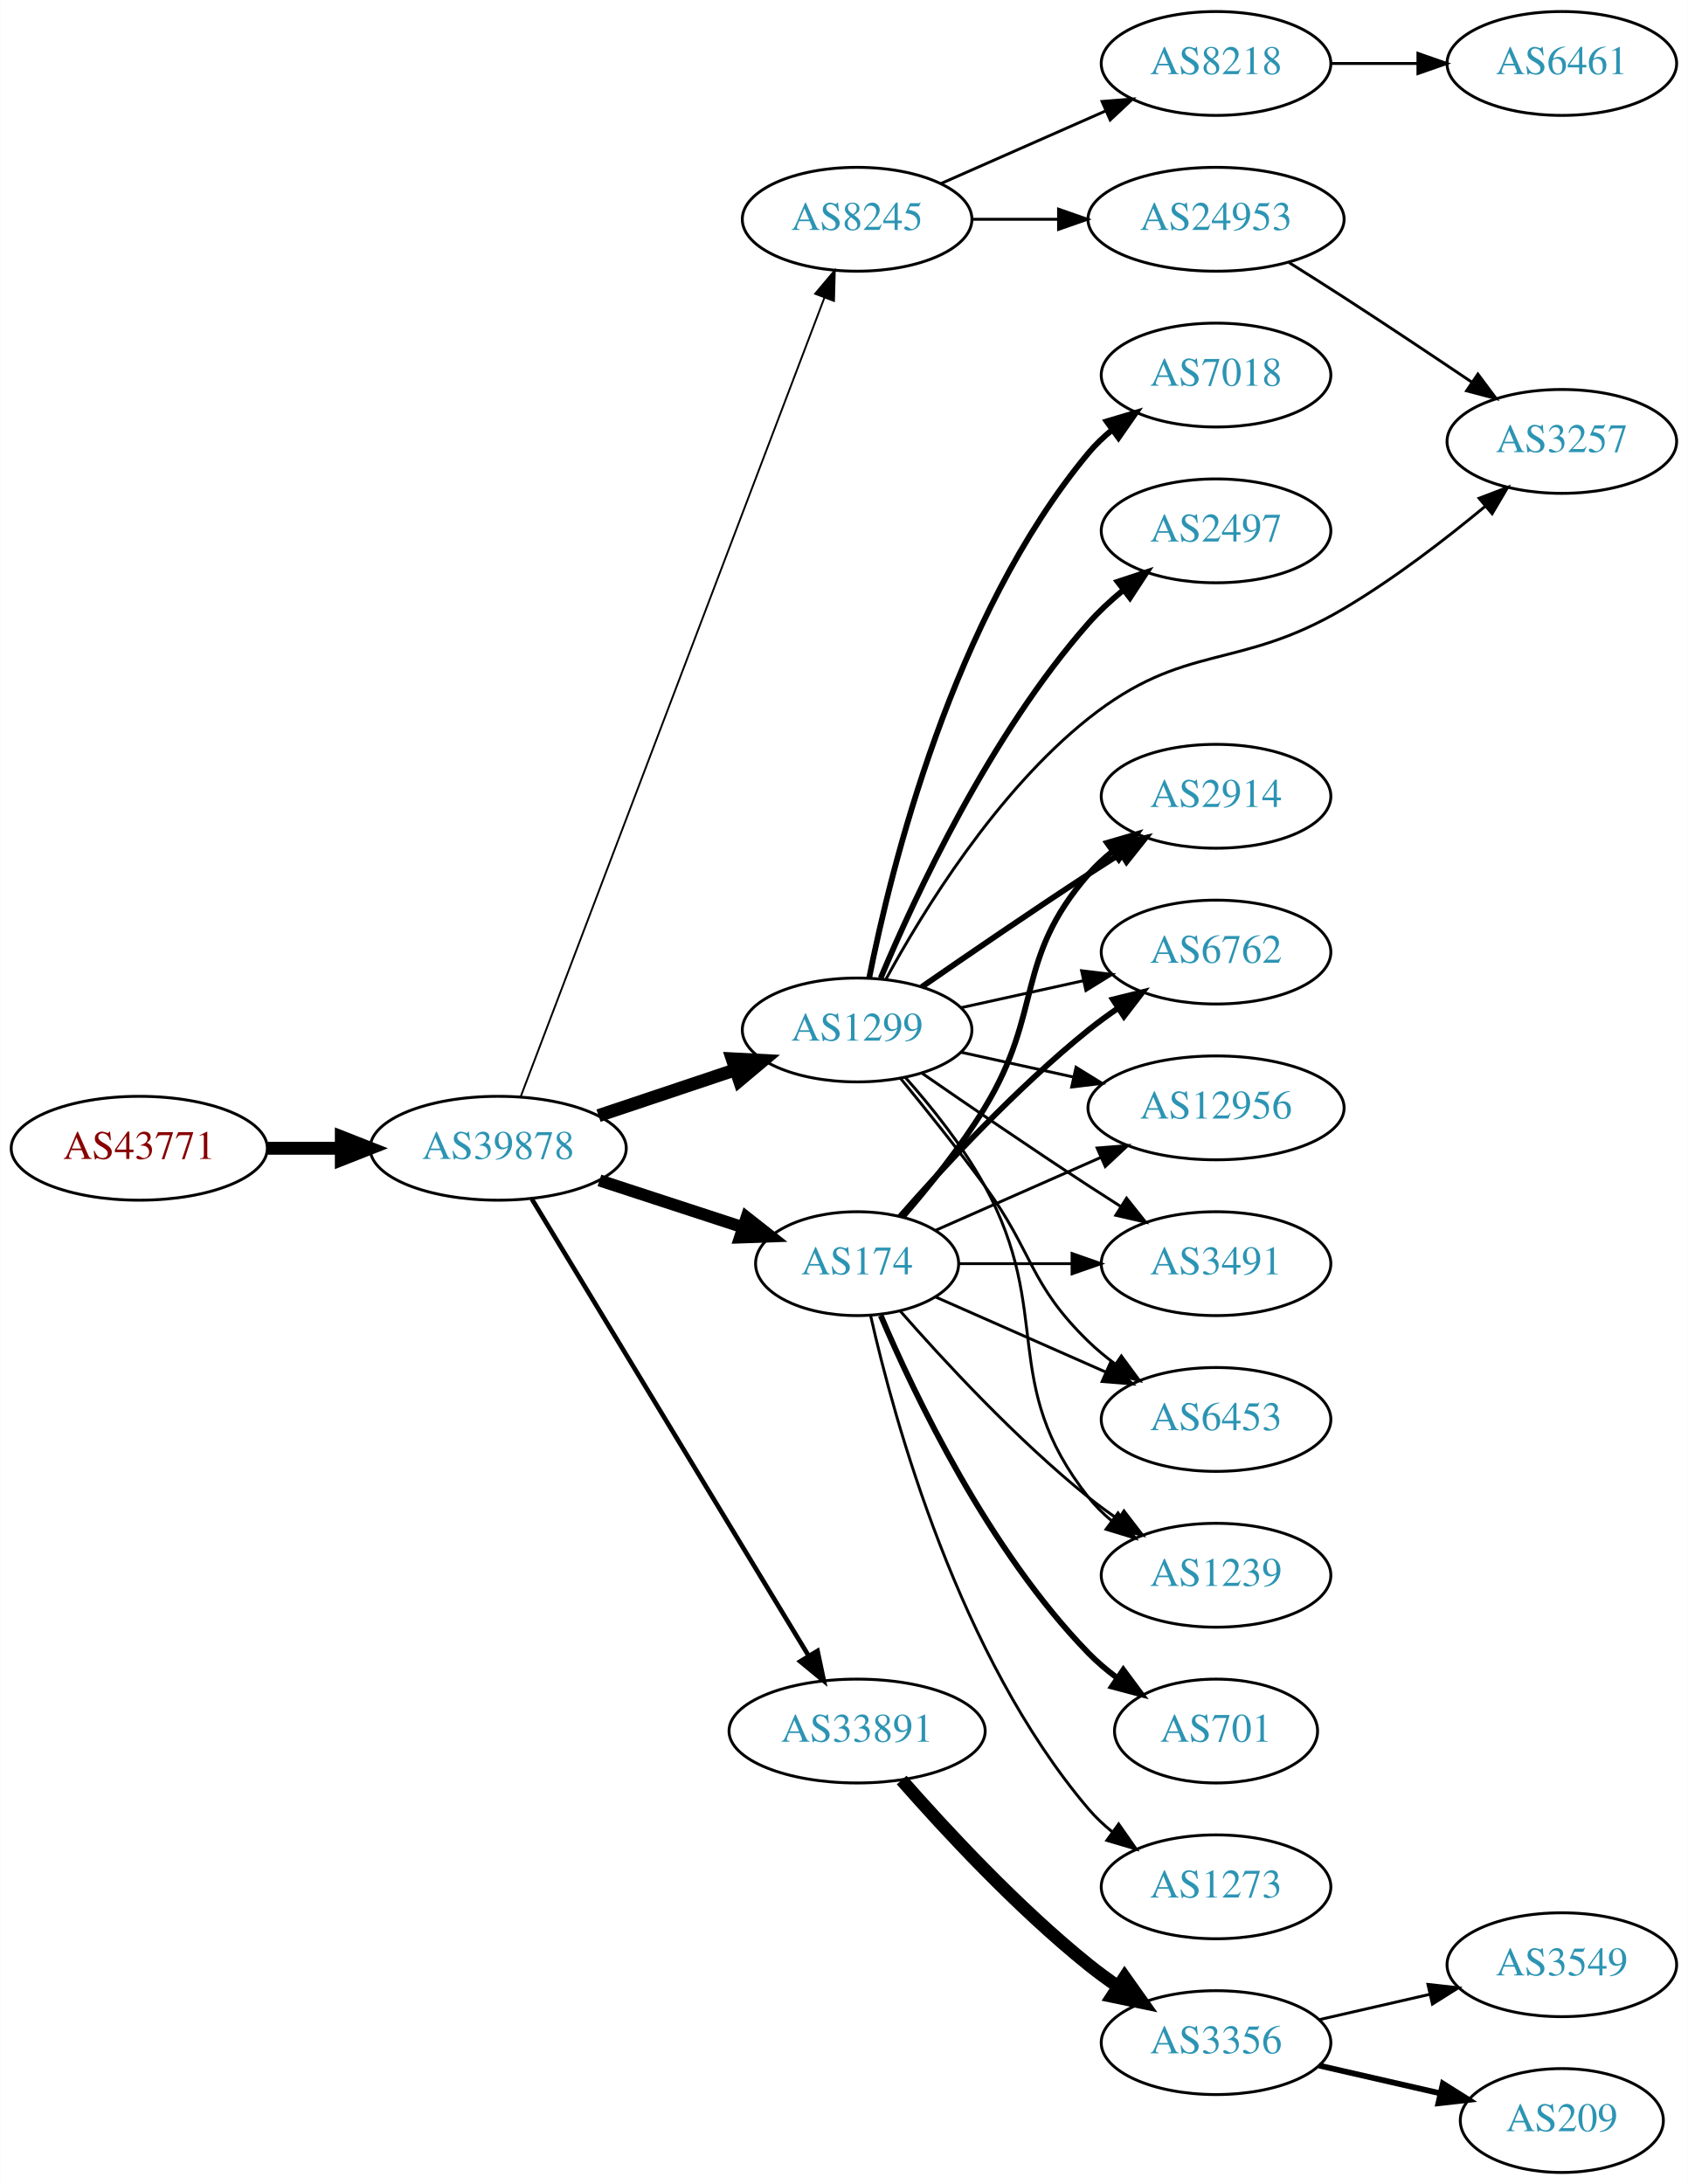
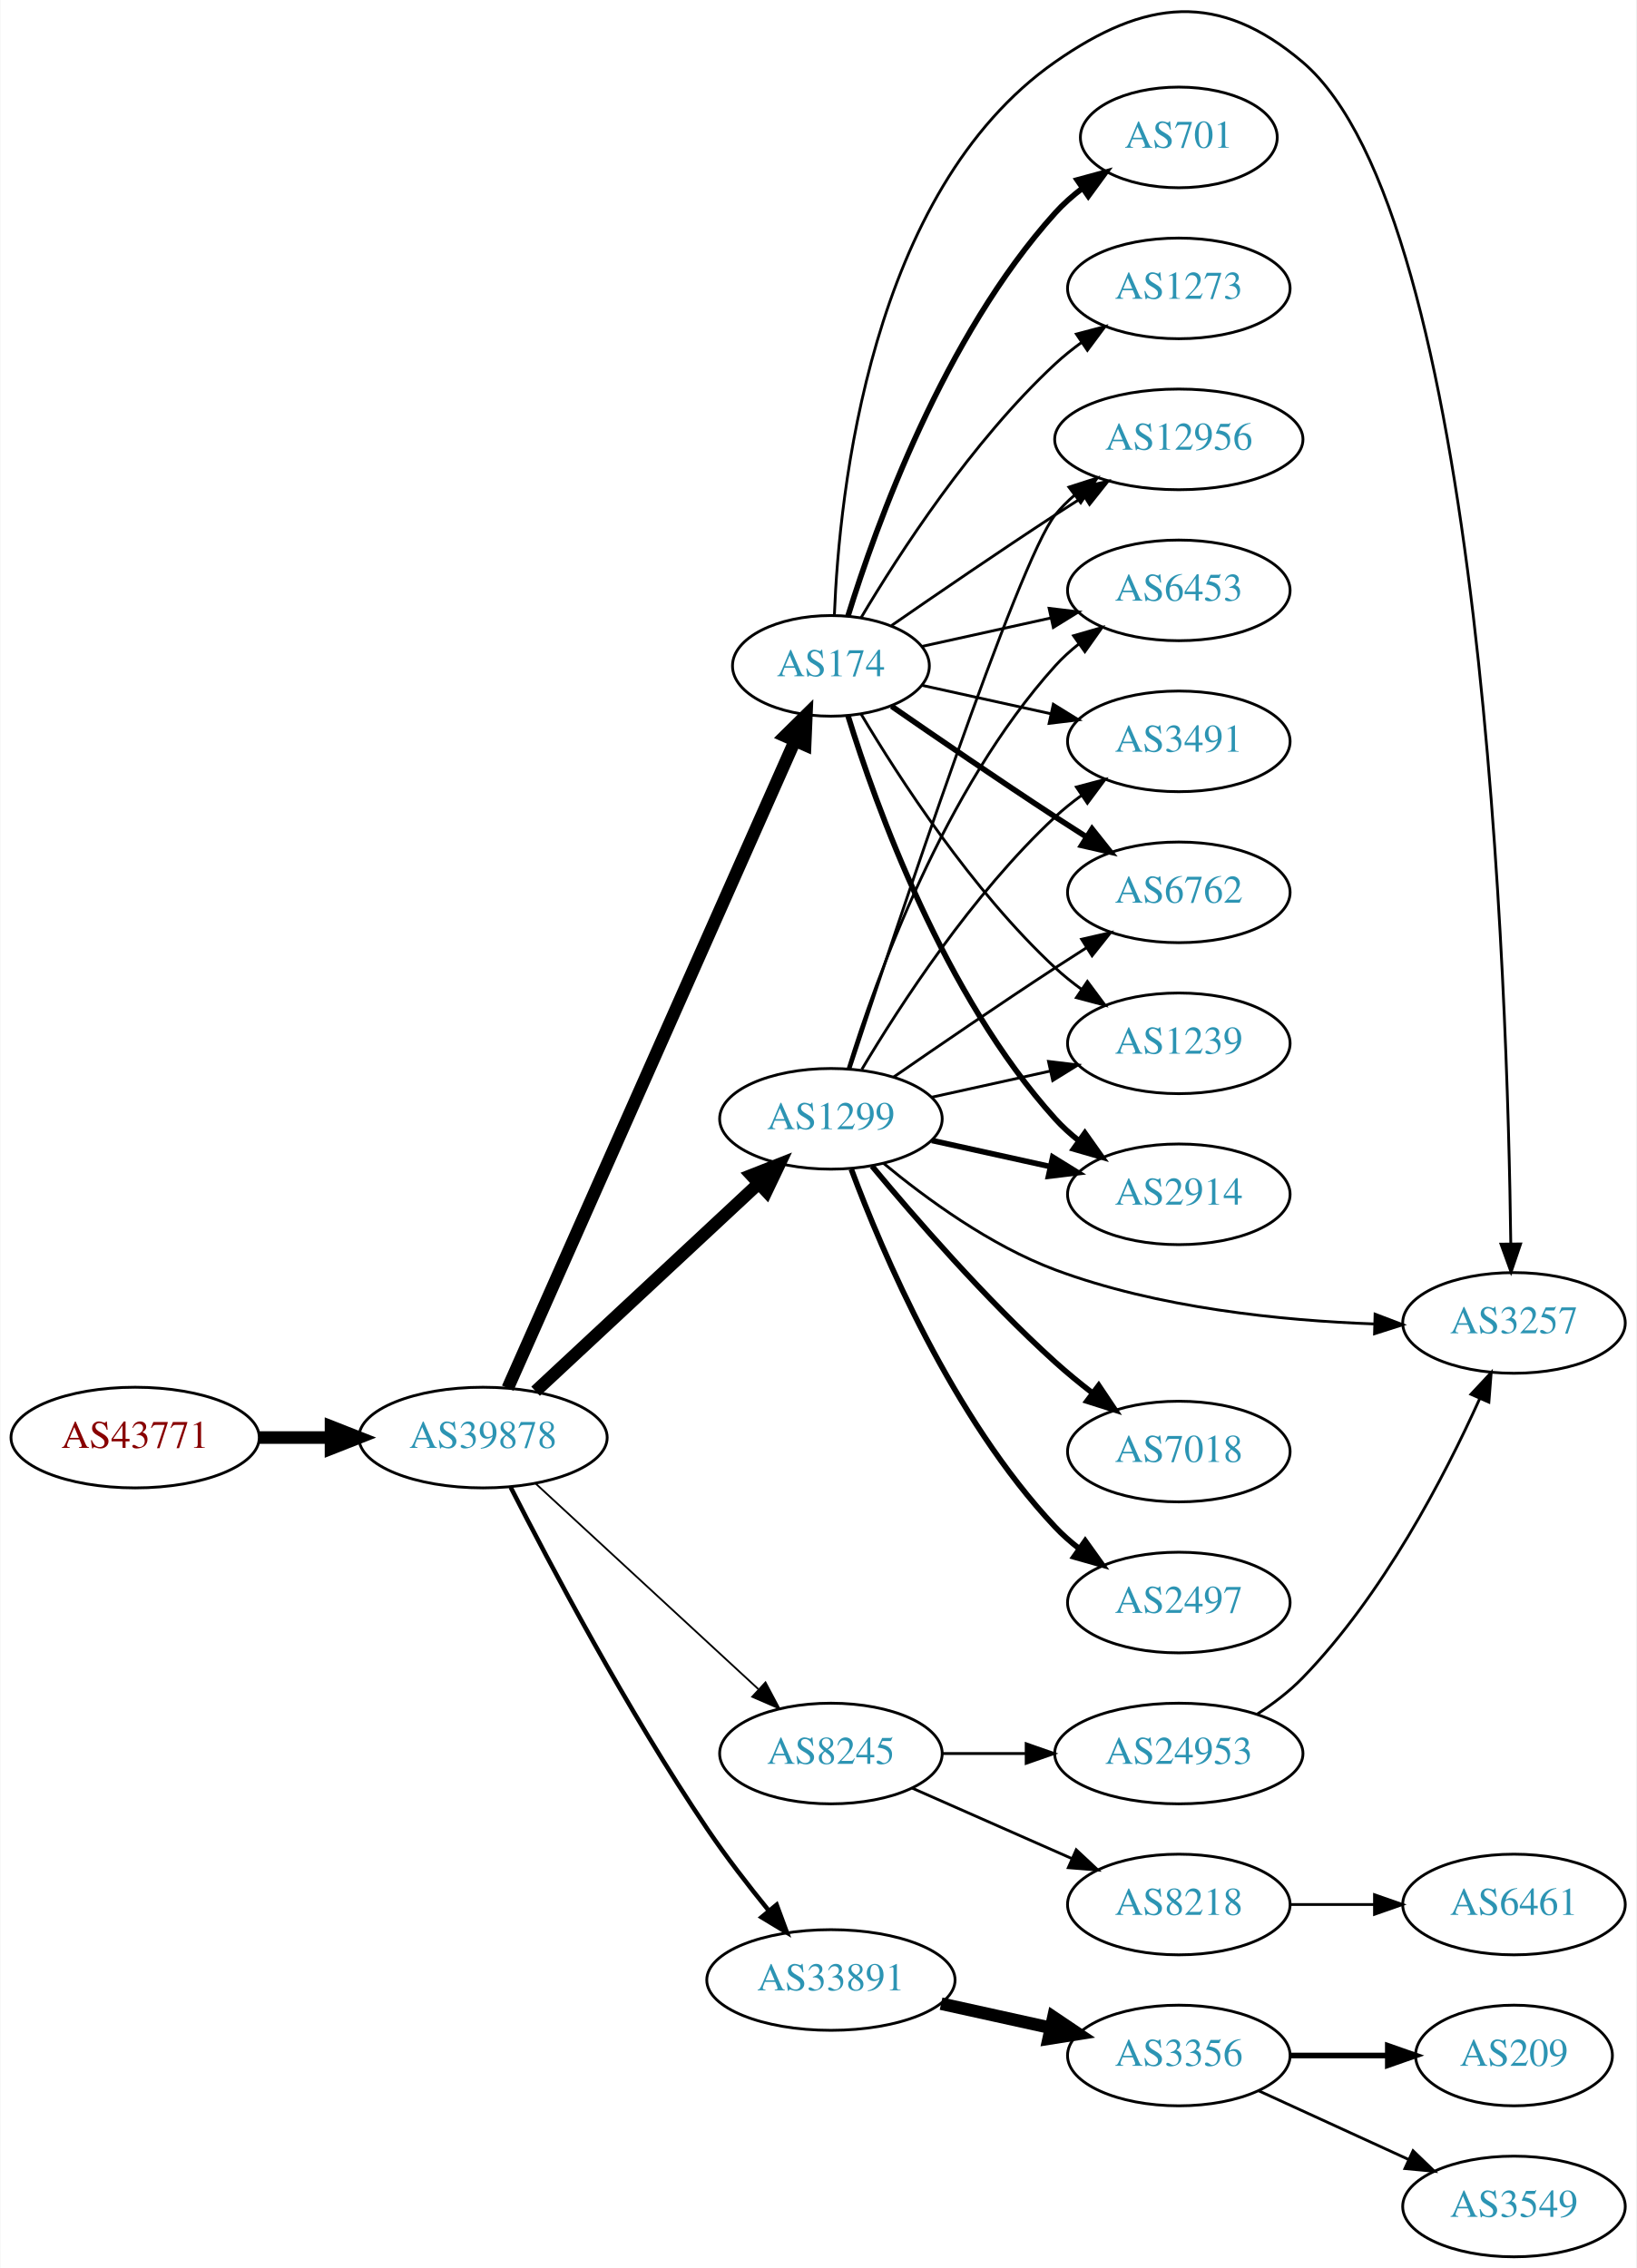
- <svg xmlns="http://www.w3.org/2000/svg" xmlns:xlink="http://www.w3.org/1999/xlink" width="585pt" height="757pt" viewBox="0.00 0.00 584.86 757.00">
-   <g id="graph0" class="graph" transform="scale(1 1) rotate(0) translate(4 753)">
-     <polygon fill="white" stroke="none" points="-4,4 -4,-753 580.862,-753 580.862,4 -4,4" />
+ <svg xmlns="http://www.w3.org/2000/svg" xmlns:xlink="http://www.w3.org/1999/xlink" width="585pt" height="811pt" viewBox="0.00 0.00 584.86 811.15">
+   <g id="graph0" class="graph" transform="scale(1 1) rotate(0) translate(4 807.147)">
+     <polygon fill="white" stroke="none" points="-4,4 -4,-807.147 580.862,-807.147 580.862,4 -4,4" />
    <g id="node1" class="node">
      <g id="a_node1">
        <a xlink:href="/asn/43771" xlink:title="AS43771 ~ MUKI-AS [AT]">
-           <ellipse fill="#ffffff" stroke="black" cx="44.196" cy="-355" rx="44.393" ry="18" />
-           <text text-anchor="middle" x="44.196" y="-351.3" font-family="Times,serif" font-size="14.00" fill="#880000">AS43771</text>
+           <ellipse fill="#ffffff" stroke="black" cx="44.196" cy="-293" rx="44.393" ry="18" />
+           <text text-anchor="middle" x="44.196" y="-289.3" font-family="Times,serif" font-size="14.00" fill="#880000">AS43771</text>
        </a>
      </g>
    </g>
    <g id="node2" class="node">
      <g id="a_node2">
        <a xlink:href="/asn/39878" xlink:title="AS39878 ~ Peter Rauter GmbH [AT]">
-           <ellipse fill="#ffffff" stroke="black" cx="168.588" cy="-355" rx="44.393" ry="18" />
-           <text text-anchor="middle" x="168.588" y="-351.3" font-family="Times,serif" font-size="14.00" fill="#2c94b3">AS39878</text>
+           <ellipse fill="#ffffff" stroke="black" cx="168.588" cy="-293" rx="44.393" ry="18" />
+           <text text-anchor="middle" x="168.588" y="-289.3" font-family="Times,serif" font-size="14.00" fill="#2c94b3">AS39878</text>
        </a>
      </g>
    </g>
    <g id="edge1" class="edge">
-       <path fill="none" stroke="black" stroke-width="4.5" d="M88.692,-355C96.898,-355 105.569,-355 114.041,-355" />
-       <polygon fill="black" stroke="black" stroke-width="4.5" points="114.233,-358.938 124.233,-355 114.233,-351.063 114.233,-358.938" />
+       <path fill="none" stroke="black" stroke-width="4.5" d="M88.692,-293C96.898,-293 105.569,-293 114.041,-293" />
+       <polygon fill="black" stroke="black" stroke-width="4.5" points="114.233,-296.938 124.233,-293 114.233,-289.063 114.233,-296.938" />
    </g>
    <g id="node3" class="node">
      <g id="a_node3">
        <a xlink:href="/asn/1299" xlink:title="AS1299 ~ Telia Carrier [EU]">
-           <ellipse fill="#ffffff" stroke="black" cx="292.98" cy="-396" rx="39.794" ry="18" />
-           <text text-anchor="middle" x="292.98" y="-392.3" font-family="Times,serif" font-size="14.00" fill="#2c94b3">AS1299</text>
+           <ellipse fill="#ffffff" stroke="black" cx="292.98" cy="-407" rx="39.794" ry="18" />
+           <text text-anchor="middle" x="292.98" y="-403.3" font-family="Times,serif" font-size="14.00" fill="#2c94b3">AS1299</text>
        </a>
      </g>
    </g>
    <g id="edge2" class="edge">
-       <path fill="none" stroke="black" stroke-width="4.5" d="M203.356,-366.312C217.983,-371.212 235.246,-376.994 250.631,-382.148" />
-       <polygon fill="black" stroke="black" stroke-width="4.5" points="249.691,-385.986 260.424,-385.429 252.193,-378.519 249.691,-385.986" />
+       <path fill="none" stroke="black" stroke-width="4.5" d="M187.385,-309.577C208.352,-329.106 243.323,-361.679 266.999,-383.731" />
+       <polygon fill="black" stroke="black" stroke-width="4.5" points="264.557,-386.838 274.558,-390.773 269.925,-381.075 264.557,-386.838" />
    </g>
    <g id="node4" class="node">
      <g id="a_node4">
        <a xlink:href="/asn/8245" xlink:title="AS8245 ~ Video-Broadcast GmbH [AT]">
-           <ellipse fill="#ffffff" stroke="black" cx="292.98" cy="-677" rx="39.794" ry="18" />
-           <text text-anchor="middle" x="292.98" y="-673.3" font-family="Times,serif" font-size="14.00" fill="#2c94b3">AS8245</text>
+           <ellipse fill="#ffffff" stroke="black" cx="292.98" cy="-180" rx="39.794" ry="18" />
+           <text text-anchor="middle" x="292.98" y="-176.3" font-family="Times,serif" font-size="14.00" fill="#2c94b3">AS8245</text>
        </a>
      </g>
    </g>
    <g id="edge3" class="edge">
-       <path fill="none" stroke="black" stroke-width="0.643" d="M176.343,-372.771C196.655,-426.209 257.276,-585.696 281.657,-649.839" />
-       <polygon fill="black" stroke="black" stroke-width="0.643" points="278.422,-651.18 285.247,-659.284 284.965,-648.693 278.422,-651.18" />
+       <path fill="none" stroke="black" stroke-width="0.643" d="M187.385,-276.569C208.352,-257.211 243.323,-224.923 266.999,-203.065" />
+       <polygon fill="black" stroke="black" stroke-width="0.643" points="269.585,-205.44 274.558,-196.085 264.837,-200.297 269.585,-205.44" />
    </g>
    <g id="node5" class="node">
      <g id="a_node5">
        <a xlink:href="/asn/174" xlink:title="AS174 ~ Cogent Communications [US]">
-           <ellipse fill="#ffffff" stroke="black" cx="292.98" cy="-315" rx="35.194" ry="18" />
-           <text text-anchor="middle" x="292.98" y="-311.3" font-family="Times,serif" font-size="14.00" fill="#2c94b3">AS174</text>
+           <ellipse fill="#ffffff" stroke="black" cx="292.98" cy="-569" rx="35.194" ry="18" />
+           <text text-anchor="middle" x="292.98" y="-565.3" font-family="Times,serif" font-size="14.00" fill="#2c94b3">AS174</text>
        </a>
      </g>
    </g>
    <g id="edge4" class="edge">
-       <path fill="none" stroke="black" stroke-width="4.179" d="M203.681,-343.858C219.145,-338.804 237.502,-332.804 253.463,-327.588" />
-       <polygon fill="black" stroke="black" stroke-width="4.179" points="254.674,-331.039 263.043,-324.457 252.402,-324.088 254.674,-331.039" />
+       <path fill="none" stroke="black" stroke-width="4.5" d="M177.431,-310.685C198.285,-357.713 255.211,-486.083 280.084,-542.174" />
+       <polygon fill="black" stroke="black" stroke-width="4.5" points="276.55,-543.917 284.203,-551.462 283.749,-540.725 276.55,-543.917" />
    </g>
    <g id="node6" class="node">
      <g id="a_node6">
        <a xlink:href="/asn/33891" xlink:title="AS33891 ~ CORE-BACKBONE GMBH GLOBAL NETWORK [DE]">
-           <ellipse fill="#ffffff" stroke="black" cx="292.98" cy="-153" rx="44.393" ry="18" />
-           <text text-anchor="middle" x="292.98" y="-149.3" font-family="Times,serif" font-size="14.00" fill="#2c94b3">AS33891</text>
+           <ellipse fill="#ffffff" stroke="black" cx="292.98" cy="-99" rx="44.393" ry="18" />
+           <text text-anchor="middle" x="292.98" y="-95.3" font-family="Times,serif" font-size="14.00" fill="#2c94b3">AS33891</text>
        </a>
      </g>
    </g>
    <g id="edge5" class="edge">
-       <path fill="none" stroke="black" stroke-width="1.607" d="M180.236,-337.427C201.809,-301.821 250.778,-221.002 276.122,-179.173" />
-       <polygon fill="black" stroke="black" stroke-width="1.607" points="279.256,-180.755 281.445,-170.388 273.269,-177.127 279.256,-180.755" />
+       <path fill="none" stroke="black" stroke-width="1.607" d="M178.476,-275.221C192.293,-248.097 220.308,-195.096 248.784,-153 255.479,-143.103 263.498,-132.739 270.799,-123.767" />
+       <polygon fill="black" stroke="black" stroke-width="1.607" points="273.569,-125.91 277.244,-115.972 268.174,-121.449 273.569,-125.91" />
+     </g>
+     <g id="node7" class="node">
+       <g id="a_node7">
+         <a xlink:href="/asn/6762" xlink:title="AS6762 ~ TELECOM ITALIA SPARKLE S.p.A. [IT]">
+           <ellipse fill="#ffffff" stroke="black" cx="417.373" cy="-488" rx="39.794" ry="18" />
+           <text text-anchor="middle" x="417.373" y="-484.3" font-family="Times,serif" font-size="14.00" fill="#2c94b3">AS6762</text>
+         </a>
+       </g>
+     </g>
+     <g id="edge6" class="edge">
+       <path fill="none" stroke="black" d="M315.337,-421.901C331.188,-432.877 353.391,-448.079 373.176,-461 376.758,-463.339 380.529,-465.759 384.289,-468.144" />
+       <polygon fill="black" stroke="black" points="382.623,-471.231 392.95,-473.596 386.352,-465.307 382.623,-471.231" />
+     </g>
+     <g id="node8" class="node">
+       <g id="a_node8">
+         <a xlink:href="/asn/1239" xlink:title="AS1239 ~ Sprint [US]">
+           <ellipse fill="#ffffff" stroke="black" cx="417.373" cy="-434" rx="39.794" ry="18" />
+           <text text-anchor="middle" x="417.373" y="-430.3" font-family="Times,serif" font-size="14.00" fill="#2c94b3">AS1239</text>
+         </a>
+       </g>
+     </g>
+     <g id="edge7" class="edge">
+       <path fill="none" stroke="black" d="M329.053,-414.737C342.24,-417.646 357.42,-420.995 371.386,-424.076" />
+       <polygon fill="black" stroke="black" points="370.776,-427.525 381.295,-426.262 372.284,-420.69 370.776,-427.525" />
+     </g>
+     <g id="node9" class="node">
+       <g id="a_node9">
+         <a xlink:href="/asn/2914" xlink:title="AS2914 ~ NTT America, Inc. [US]">
+           <ellipse fill="#ffffff" stroke="black" cx="417.373" cy="-380" rx="39.794" ry="18" />
+           <text text-anchor="middle" x="417.373" y="-376.3" font-family="Times,serif" font-size="14.00" fill="#2c94b3">AS2914</text>
+         </a>
+       </g>
+     </g>
+     <g id="edge8" class="edge">
+       <path fill="none" stroke="black" stroke-width="2" d="M329.053,-399.263C342.24,-396.354 357.42,-393.005 371.386,-389.924" />
+       <polygon fill="black" stroke="black" stroke-width="2" points="372.284,-393.31 381.295,-387.738 370.776,-386.475 372.284,-393.31" />
    </g>
    <g id="node10" class="node">
      <g id="a_node10">
-         <a xlink:href="/asn/3257" xlink:title="AS3257 ~ GTT [DE]">
-           <ellipse fill="#ffffff" stroke="black" cx="537.215" cy="-600" rx="39.794" ry="18" />
-           <text text-anchor="middle" x="537.215" y="-596.3" font-family="Times,serif" font-size="14.00" fill="#2c94b3">AS3257</text>
-         </a>
-       </g>
-     </g>
-     <g id="edge25" class="edge">
-       <path fill="none" stroke="black" d="M302.967,-413.585C315.729,-437.03 341.153,-478.523 373.176,-504 406.64,-530.623 424.745,-520.261 461.569,-542 478.935,-552.252 496.829,-566.026 510.742,-577.578" />
-       <polygon fill="black" stroke="black" points="508.542,-580.301 518.44,-584.08 513.059,-574.953 508.542,-580.301" />
+         <a xlink:href="/asn/7018" xlink:title="AS7018 ~ AT&amp;T Services, Inc. [US]">
+           <ellipse fill="#ffffff" stroke="black" cx="417.373" cy="-288" rx="39.794" ry="18" />
+           <text text-anchor="middle" x="417.373" y="-284.3" font-family="Times,serif" font-size="14.00" fill="#2c94b3">AS7018</text>
+         </a>
+       </g>
+     </g>
+     <g id="edge9" class="edge">
+       <path fill="none" stroke="black" stroke-width="2" d="M307.685,-390.07C322.813,-371.849 348.326,-342.462 373.176,-320 377.331,-316.245 381.91,-312.492 386.488,-308.947" />
+       <polygon fill="black" stroke="black" stroke-width="2" points="388.736,-311.636 394.633,-302.834 384.534,-306.038 388.736,-311.636" />
    </g>
    <g id="node11" class="node">
      <g id="a_node11">
-         <a xlink:href="/asn/2914" xlink:title="AS2914 ~ NTT America, Inc. [US]">
-           <ellipse fill="#ffffff" stroke="black" cx="417.373" cy="-477" rx="39.794" ry="18" />
-           <text text-anchor="middle" x="417.373" y="-473.3" font-family="Times,serif" font-size="14.00" fill="#2c94b3">AS2914</text>
-         </a>
-       </g>
-     </g>
-     <g id="edge18" class="edge">
-       <path fill="none" stroke="black" stroke-width="2" d="M315.337,-410.901C331.188,-421.877 353.391,-437.079 373.176,-450 376.758,-452.339 380.529,-454.759 384.289,-457.144" />
-       <polygon fill="black" stroke="black" stroke-width="2" points="382.623,-460.231 392.95,-462.596 386.352,-454.307 382.623,-460.231" />
+         <a xlink:href="/asn/2497" xlink:title="AS2497 ~ Internet Initiative Japan Inc. [JP]">
+           <ellipse fill="#ffffff" stroke="black" cx="417.373" cy="-234" rx="39.794" ry="18" />
+           <text text-anchor="middle" x="417.373" y="-230.3" font-family="Times,serif" font-size="14.00" fill="#2c94b3">AS2497</text>
+         </a>
+       </g>
+     </g>
+     <g id="edge10" class="edge">
+       <path fill="none" stroke="black" stroke-width="2" d="M300.265,-388.986C311.277,-359.442 336.437,-300.076 373.176,-261 375.751,-258.262 378.661,-255.688 381.725,-253.301" />
+       <polygon fill="black" stroke="black" stroke-width="2" points="383.904,-256.047 390.067,-247.429 379.875,-250.323 383.904,-256.047" />
    </g>
    <g id="node12" class="node">
      <g id="a_node12">
-         <a xlink:href="/asn/6762" xlink:title="AS6762 ~ TELECOM ITALIA SPARKLE S.p.A. [IT]">
-           <ellipse fill="#ffffff" stroke="black" cx="417.373" cy="-423" rx="39.794" ry="18" />
-           <text text-anchor="middle" x="417.373" y="-419.3" font-family="Times,serif" font-size="14.00" fill="#2c94b3">AS6762</text>
-         </a>
-       </g>
-     </g>
-     <g id="edge20" class="edge">
-       <path fill="none" stroke="black" d="M329.053,-403.737C342.24,-406.646 357.42,-409.995 371.386,-413.076" />
-       <polygon fill="black" stroke="black" points="370.776,-416.525 381.295,-415.262 372.284,-409.69 370.776,-416.525" />
+         <a xlink:href="/asn/12956" xlink:title="AS12956 ~ TELXIUS [ES]">
+           <ellipse fill="#ffffff" stroke="black" cx="417.373" cy="-650" rx="44.393" ry="18" />
+           <text text-anchor="middle" x="417.373" y="-646.3" font-family="Times,serif" font-size="14.00" fill="#2c94b3">AS12956</text>
+         </a>
+       </g>
+     </g>
+     <g id="edge11" class="edge">
+       <path fill="none" stroke="black" d="M299.793,-424.88C315.774,-473.721 360.056,-606.835 373.176,-623 375.239,-625.541 377.607,-627.911 380.15,-630.107" />
+       <polygon fill="black" stroke="black" points="378.083,-632.932 388.171,-636.169 382.303,-627.347 378.083,-632.932" />
    </g>
    <g id="node13" class="node">
      <g id="a_node13">
-         <a xlink:href="/asn/12956" xlink:title="AS12956 ~ TELXIUS [ES]">
-           <ellipse fill="#ffffff" stroke="black" cx="417.373" cy="-369" rx="44.393" ry="18" />
-           <text text-anchor="middle" x="417.373" y="-365.3" font-family="Times,serif" font-size="14.00" fill="#2c94b3">AS12956</text>
-         </a>
-       </g>
-     </g>
-     <g id="edge24" class="edge">
-       <path fill="none" stroke="black" d="M329.053,-388.263C341.092,-385.607 354.792,-382.585 367.713,-379.734" />
-       <polygon fill="black" stroke="black" points="368.851,-383.068 377.862,-377.495 367.343,-376.232 368.851,-383.068" />
+         <a xlink:href="/asn/6453" xlink:title="AS6453 ~ TATA COMMUNICATIONS (AMERICA) INC [US]">
+           <ellipse fill="#ffffff" stroke="black" cx="417.373" cy="-596" rx="39.794" ry="18" />
+           <text text-anchor="middle" x="417.373" y="-592.3" font-family="Times,serif" font-size="14.00" fill="#2c94b3">AS6453</text>
+         </a>
+       </g>
+     </g>
+     <g id="edge12" class="edge">
+       <path fill="none" stroke="black" d="M299.118,-424.94C309.021,-456.979 333.359,-524.812 373.176,-569 375.693,-571.792 378.564,-574.401 381.603,-576.812" />
+       <polygon fill="black" stroke="black" points="379.732,-579.776 389.911,-582.715 383.786,-574.07 379.732,-579.776" />
    </g>
    <g id="node14" class="node">
      <g id="a_node14">
        <a xlink:href="/asn/3491" xlink:title="AS3491 ~ PCCW Global, Inc. [US]">
-           <ellipse fill="#ffffff" stroke="black" cx="417.373" cy="-315" rx="39.794" ry="18" />
-           <text text-anchor="middle" x="417.373" y="-311.3" font-family="Times,serif" font-size="14.00" fill="#2c94b3">AS3491</text>
-         </a>
-       </g>
-     </g>
-     <g id="edge23" class="edge">
-       <path fill="none" stroke="black" d="M315.337,-381.099C331.188,-370.123 353.391,-354.921 373.176,-342 376.758,-339.661 380.529,-337.241 384.289,-334.856" />
-       <polygon fill="black" stroke="black" points="386.352,-337.693 392.95,-329.404 382.623,-331.769 386.352,-337.693" />
+           <ellipse fill="#ffffff" stroke="black" cx="417.373" cy="-542" rx="39.794" ry="18" />
+           <text text-anchor="middle" x="417.373" y="-538.3" font-family="Times,serif" font-size="14.00" fill="#2c94b3">AS3491</text>
+         </a>
+       </g>
+     </g>
+     <g id="edge13" class="edge">
+       <path fill="none" stroke="black" d="M304.026,-424.671C317.597,-447.472 343.529,-487.472 373.176,-515 376.083,-517.699 379.296,-520.28 382.62,-522.703" />
+       <polygon fill="black" stroke="black" points="380.755,-525.667 390.998,-528.375 384.679,-519.87 380.755,-525.667" />
+     </g>
+     <g id="node15" class="node">
+       <g id="a_node15">
+         <a xlink:href="/asn/3257" xlink:title="AS3257 ~ GTT [DE]">
+           <ellipse fill="#ffffff" stroke="black" cx="537.215" cy="-334" rx="39.794" ry="18" />
+           <text text-anchor="middle" x="537.215" y="-330.3" font-family="Times,serif" font-size="14.00" fill="#2c94b3">AS3257</text>
+         </a>
+       </g>
+     </g>
+     <g id="edge14" class="edge">
+       <path fill="none" stroke="black" d="M311.746,-391.129C326.929,-378.541 349.946,-361.67 373.176,-353 409.794,-339.333 453.974,-334.857 487.103,-333.646" />
+       <polygon fill="black" stroke="black" points="487.547,-337.135 497.447,-333.36 487.354,-330.138 487.547,-337.135" />
    </g>
    <g id="node16" class="node">
      <g id="a_node16">
-         <a xlink:href="/asn/6453" xlink:title="AS6453 ~ TATA COMMUNICATIONS (AMERICA) INC [US]">
-           <ellipse fill="#ffffff" stroke="black" cx="417.373" cy="-261" rx="39.794" ry="18" />
-           <text text-anchor="middle" x="417.373" y="-257.3" font-family="Times,serif" font-size="14.00" fill="#2c94b3">AS6453</text>
-         </a>
-       </g>
-     </g>
-     <g id="edge26" class="edge">
-       <path fill="none" stroke="black" d="M307.983,-379.269C316.631,-368.75 327.823,-354.792 337.176,-342 354.201,-318.716 352.483,-308.094 373.176,-288 376.022,-285.237 379.195,-282.614 382.496,-280.166" />
-       <polygon fill="black" stroke="black" points="384.561,-282.994 390.843,-274.462 380.612,-277.214 384.561,-282.994" />
+         <a xlink:href="/asn/24953" xlink:title="AS24953 ~ AS MACRO: AS-24953 (customers) [AT]">
+           <ellipse fill="#ffffff" stroke="black" cx="417.373" cy="-180" rx="44.393" ry="18" />
+           <text text-anchor="middle" x="417.373" y="-176.3" font-family="Times,serif" font-size="14.00" fill="#2c94b3">AS24953</text>
+         </a>
+       </g>
+     </g>
+     <g id="edge15" class="edge">
+       <path fill="none" stroke="black" d="M332.706,-180C342.166,-180 352.458,-180 362.484,-180" />
+       <polygon fill="black" stroke="black" points="362.791,-183.5 372.791,-180 362.791,-176.5 362.791,-183.5" />
    </g>
    <g id="node17" class="node">
      <g id="a_node17">
-         <a xlink:href="/asn/1239" xlink:title="AS1239 ~ Sprint [US]">
-           <ellipse fill="#ffffff" stroke="black" cx="417.373" cy="-207" rx="39.794" ry="18" />
-           <text text-anchor="middle" x="417.373" y="-203.3" font-family="Times,serif" font-size="14.00" fill="#2c94b3">AS1239</text>
+         <a xlink:href="/asn/8218" xlink:title="AS8218 ~ legacy Neotelecoms [FR]">
+           <ellipse fill="#ffffff" stroke="black" cx="417.373" cy="-126" rx="39.794" ry="18" />
+           <text text-anchor="middle" x="417.373" y="-122.3" font-family="Times,serif" font-size="14.00" fill="#2c94b3">AS8218</text>
+         </a>
+       </g>
+     </g>
+     <g id="edge16" class="edge">
+       <path fill="none" stroke="black" d="M322.06,-167.611C339.008,-160.134 360.805,-150.517 379.174,-142.412" />
+       <polygon fill="black" stroke="black" points="380.688,-145.57 388.424,-138.331 377.862,-139.166 380.688,-145.57" />
+     </g>
+     <g id="edge19" class="edge">
+       <path fill="none" stroke="black" stroke-width="2" d="M314.671,-554.56C330.563,-543.551 353.113,-528.103 373.176,-515 376.758,-512.661 380.529,-510.241 384.289,-507.856" />
+       <polygon fill="black" stroke="black" stroke-width="2" points="386.352,-510.693 392.95,-502.404 382.623,-504.769 386.352,-510.693" />
+     </g>
+     <g id="edge23" class="edge">
+       <path fill="none" stroke="black" d="M303.793,-551.721C317.299,-528.989 343.359,-488.686 373.176,-461 376.083,-458.301 379.296,-455.72 382.62,-453.297" />
+       <polygon fill="black" stroke="black" points="384.679,-456.13 390.998,-447.625 380.755,-450.333 384.679,-456.13" />
+     </g>
+     <g id="edge24" class="edge">
+       <path fill="none" stroke="black" stroke-width="2" d="M299.118,-551.06C309.021,-519.021 333.359,-451.188 373.176,-407 375.693,-404.208 378.564,-401.599 381.603,-399.188" />
+       <polygon fill="black" stroke="black" stroke-width="2" points="383.786,-401.93 389.911,-393.285 379.732,-396.224 383.786,-401.93" />
+     </g>
+     <g id="edge18" class="edge">
+       <path fill="none" stroke="black" d="M314.671,-583.44C330.563,-594.449 353.113,-609.897 373.176,-623 376.497,-625.169 379.98,-627.406 383.466,-629.621" />
+       <polygon fill="black" stroke="black" points="381.722,-632.66 392.048,-635.032 385.455,-626.738 381.722,-632.66" />
+     </g>
+     <g id="edge21" class="edge">
+       <path fill="none" stroke="black" d="M325.499,-575.953C339.56,-579.055 356.378,-582.765 371.702,-586.146" />
+       <polygon fill="black" stroke="black" points="370.993,-589.573 381.512,-588.31 372.501,-582.738 370.993,-589.573" />
+     </g>
+     <g id="edge20" class="edge">
+       <path fill="none" stroke="black" d="M325.499,-562.047C339.56,-558.945 356.378,-555.235 371.702,-551.854" />
+       <polygon fill="black" stroke="black" points="372.501,-555.262 381.512,-549.69 370.993,-548.427 372.501,-555.262" />
+     </g>
+     <g id="edge25" class="edge">
+       <path fill="none" stroke="black" d="M294.223,-587.29C295.908,-630.49 306.868,-738.687 373.176,-785 405.384,-807.495 431.607,-810.41 461.569,-785 526.275,-730.123 534.966,-452.32 536.073,-362.241" />
+       <polygon fill="black" stroke="black" points="539.573,-362.249 536.174,-352.214 532.574,-362.178 539.573,-362.249" />
+     </g>
+     <g id="node18" class="node">
+       <g id="a_node18">
+         <a xlink:href="/asn/701" xlink:title="AS701 ~ UUNET [US]">
+           <ellipse fill="#ffffff" stroke="black" cx="417.373" cy="-758" rx="35.194" ry="18" />
+           <text text-anchor="middle" x="417.373" y="-754.3" font-family="Times,serif" font-size="14.00" fill="#2c94b3">AS701</text>
        </a>
      </g>
    </g>
    <g id="edge22" class="edge">
-       <path fill="none" stroke="black" d="M309.652,-379.596C318.696,-369.421 329.718,-355.71 337.176,-342 361.355,-297.554 341.878,-273.754 373.176,-234 375.502,-231.047 378.245,-228.33 381.204,-225.853" />
-       <polygon fill="black" stroke="black" points="383.397,-228.585 389.401,-219.855 379.264,-222.936 383.397,-228.585" />
+       <path fill="none" stroke="black" stroke-width="2" d="M299.118,-586.94C309.021,-618.979 333.359,-686.812 373.176,-731 376.04,-734.178 379.364,-737.119 382.872,-739.8" />
+       <polygon fill="black" stroke="black" stroke-width="2" points="381.038,-742.786 391.261,-745.569 385.005,-737.018 381.038,-742.786" />
    </g>
    <g id="node19" class="node">
      <g id="a_node19">
-         <a xlink:href="/asn/2497" xlink:title="AS2497 ~ Internet Initiative Japan Inc. [JP]">
-           <ellipse fill="#ffffff" stroke="black" cx="417.373" cy="-569" rx="39.794" ry="18" />
-           <text text-anchor="middle" x="417.373" y="-565.3" font-family="Times,serif" font-size="14.00" fill="#2c94b3">AS2497</text>
-         </a>
-       </g>
-     </g>
-     <g id="edge19" class="edge">
-       <path fill="none" stroke="black" stroke-width="2" d="M301.144,-413.99C313.048,-442.36 339.016,-498.246 373.176,-537 376.712,-541.01 380.827,-544.828 385.087,-548.339" />
-       <polygon fill="black" stroke="black" stroke-width="2" points="383.279,-551.363 393.341,-554.681 387.544,-545.813 383.279,-551.363" />
+         <a xlink:href="/asn/1273" xlink:title="AS1273 ~ Vodafone Group PLC [EU]">
+           <ellipse fill="#ffffff" stroke="black" cx="417.373" cy="-704" rx="39.794" ry="18" />
+           <text text-anchor="middle" x="417.373" y="-700.3" font-family="Times,serif" font-size="14.00" fill="#2c94b3">AS1273</text>
+         </a>
+       </g>
+     </g>
+     <g id="edge26" class="edge">
+       <path fill="none" stroke="black" d="M303.793,-586.279C317.299,-609.011 343.359,-649.314 373.176,-677 376.083,-679.699 379.296,-682.28 382.62,-684.703" />
+       <polygon fill="black" stroke="black" points="380.755,-687.667 390.998,-690.375 384.679,-681.87 380.755,-687.667" />
    </g>
    <g id="node20" class="node">
      <g id="a_node20">
-         <a xlink:href="/asn/7018" xlink:title="AS7018 ~ AT&amp;T Services, Inc. [US]">
-           <ellipse fill="#ffffff" stroke="black" cx="417.373" cy="-623" rx="39.794" ry="18" />
-           <text text-anchor="middle" x="417.373" y="-619.3" font-family="Times,serif" font-size="14.00" fill="#2c94b3">AS7018</text>
-         </a>
-       </g>
-     </g>
-     <g id="edge21" class="edge">
-       <path fill="none" stroke="black" stroke-width="2" d="M297.157,-413.966C304.572,-451.51 326.086,-539.475 373.176,-596 375.582,-598.888 378.38,-601.561 381.373,-604.011" />
-       <polygon fill="black" stroke="black" stroke-width="2" points="379.462,-606.948 389.616,-609.97 383.562,-601.275 379.462,-606.948" />
-     </g>
-     <g id="node7" class="node">
-       <g id="a_node7">
-         <a xlink:href="/asn/8218" xlink:title="AS8218 ~ legacy Neotelecoms [FR]">
-           <ellipse fill="#ffffff" stroke="black" cx="417.373" cy="-731" rx="39.794" ry="18" />
-           <text text-anchor="middle" x="417.373" y="-727.3" font-family="Times,serif" font-size="14.00" fill="#2c94b3">AS8218</text>
-         </a>
-       </g>
-     </g>
-     <g id="edge6" class="edge">
-       <path fill="none" stroke="black" d="M322.06,-689.389C339.008,-696.866 360.805,-706.483 379.174,-714.588" />
-       <polygon fill="black" stroke="black" points="377.862,-717.834 388.424,-718.669 380.688,-711.43 377.862,-717.834" />
-     </g>
-     <g id="node8" class="node">
-       <g id="a_node8">
-         <a xlink:href="/asn/24953" xlink:title="AS24953 ~ AS MACRO: AS-24953 (customers) [AT]">
-           <ellipse fill="#ffffff" stroke="black" cx="417.373" cy="-677" rx="44.393" ry="18" />
-           <text text-anchor="middle" x="417.373" y="-673.3" font-family="Times,serif" font-size="14.00" fill="#2c94b3">AS24953</text>
-         </a>
-       </g>
-     </g>
-     <g id="edge7" class="edge">
-       <path fill="none" stroke="black" d="M332.706,-677C342.166,-677 352.458,-677 362.484,-677" />
-       <polygon fill="black" stroke="black" points="362.791,-680.5 372.791,-677 362.791,-673.5 362.791,-680.5" />
-     </g>
-     <g id="edge10" class="edge">
-       <path fill="none" stroke="black" stroke-width="2" d="M308.77,-331.205C317.714,-341.527 328.941,-355.461 337.176,-369 357.649,-402.658 347.342,-420.258 373.176,-450 375.641,-452.838 378.478,-455.477 381.496,-457.906" />
-       <polygon fill="black" stroke="black" stroke-width="2" points="379.606,-460.858 389.774,-463.836 383.682,-455.167 379.606,-460.858" />
-     </g>
-     <g id="edge11" class="edge">
-       <path fill="none" stroke="black" stroke-width="2" d="M307.854,-331.345C322.924,-348.559 348.202,-375.901 373.176,-396 376.432,-398.62 379.957,-401.192 383.542,-403.646" />
-       <polygon fill="black" stroke="black" stroke-width="2" points="381.629,-406.577 391.914,-409.121 385.46,-400.719 381.629,-406.577" />
-     </g>
-     <g id="edge12" class="edge">
-       <path fill="none" stroke="black" d="M320.237,-326.584C336.941,-333.954 358.869,-343.629 377.564,-351.877" />
-       <polygon fill="black" stroke="black" points="376.16,-355.083 386.722,-355.918 378.985,-348.679 376.16,-355.083" />
-     </g>
-     <g id="edge13" class="edge">
-       <path fill="none" stroke="black" d="M328.399,-315C340.45,-315 354.226,-315 367.244,-315" />
-       <polygon fill="black" stroke="black" points="367.474,-318.5 377.473,-315 367.473,-311.5 367.474,-318.5" />
-     </g>
-     <g id="node15" class="node">
-       <g id="a_node15">
-         <a xlink:href="/asn/701" xlink:title="AS701 ~ UUNET [US]">
-           <ellipse fill="#ffffff" stroke="black" cx="417.373" cy="-153" rx="35.194" ry="18" />
-           <text text-anchor="middle" x="417.373" y="-149.3" font-family="Times,serif" font-size="14.00" fill="#2c94b3">AS701</text>
-         </a>
-       </g>
-     </g>
-     <g id="edge14" class="edge">
-       <path fill="none" stroke="black" stroke-width="2" d="M301.171,-297.025C312.938,-269.318 338.512,-215.652 373.176,-180 376.159,-176.933 379.556,-174.06 383.106,-171.419" />
-       <polygon fill="black" stroke="black" stroke-width="2" points="385.233,-174.205 391.54,-165.692 381.301,-168.414 385.233,-174.205" />
-     </g>
-     <g id="edge15" class="edge">
-       <path fill="none" stroke="black" d="M320.237,-303.416C337.422,-295.833 360.135,-285.812 379.17,-277.414" />
-       <polygon fill="black" stroke="black" points="380.721,-280.555 388.458,-273.316 377.896,-274.151 380.721,-280.555" />
-     </g>
-     <g id="edge16" class="edge">
-       <path fill="none" stroke="black" d="M307.854,-298.655C322.924,-281.441 348.202,-254.099 373.176,-234 376.432,-231.38 379.957,-228.808 383.542,-226.354" />
-       <polygon fill="black" stroke="black" points="385.46,-229.281 391.914,-220.879 381.629,-223.423 385.46,-229.281" />
-     </g>
-     <g id="node18" class="node">
-       <g id="a_node18">
-         <a xlink:href="/asn/1273" xlink:title="AS1273 ~ Vodafone Group PLC [EU]">
-           <ellipse fill="#ffffff" stroke="black" cx="417.373" cy="-99" rx="39.794" ry="18" />
-           <text text-anchor="middle" x="417.373" y="-95.3" font-family="Times,serif" font-size="14.00" fill="#2c94b3">AS1273</text>
-         </a>
-       </g>
+         <a xlink:href="/asn/3356" xlink:title="AS3356 ~ Level 3 Parent, LLC [US]">
+           <ellipse fill="#ffffff" stroke="black" cx="417.373" cy="-72" rx="39.794" ry="18" />
+           <text text-anchor="middle" x="417.373" y="-68.3" font-family="Times,serif" font-size="14.00" fill="#2c94b3">AS3356</text>
+         </a>
+       </g>
+     </g>
+     <g id="edge27" class="edge">
+       <path fill="none" stroke="black" stroke-width="4.5" d="M332.37,-90.531C344.761,-87.798 358.608,-84.743 371.429,-81.915" />
+       <polygon fill="black" stroke="black" stroke-width="4.5" points="372.526,-85.705 381.443,-79.706 370.83,-78.015 372.526,-85.705" />
    </g>
    <g id="edge17" class="edge">
-       <path fill="none" stroke="black" d="M297.674,-296.925C305.814,-260.852 328.247,-178.86 373.176,-126 375.611,-123.136 378.427,-120.479 381.432,-118.039" />
-       <polygon fill="black" stroke="black" points="383.62,-120.776 389.692,-112.094 379.531,-115.095 383.62,-120.776" />
+       <path fill="none" stroke="black" d="M445.456,-194.13C451.17,-197.846 456.881,-202.183 461.569,-207 490.321,-236.547 512.462,-279.241 524.916,-306.808" />
+       <polygon fill="black" stroke="black" points="521.83,-308.484 529.061,-316.228 528.237,-305.665 521.83,-308.484" />
    </g>
    <g id="node21" class="node">
      <g id="a_node21">
-         <a xlink:href="/asn/3356" xlink:title="AS3356 ~ Level 3 Parent, LLC [US]">
-           <ellipse fill="#ffffff" stroke="black" cx="417.373" cy="-45" rx="39.794" ry="18" />
-           <text text-anchor="middle" x="417.373" y="-41.3" font-family="Times,serif" font-size="14.00" fill="#2c94b3">AS3356</text>
-         </a>
-       </g>
-     </g>
-     <g id="edge27" class="edge">
-       <path fill="none" stroke="black" stroke-width="4.5" d="M308.413,-136.017C323.544,-118.771 348.509,-91.852 373.176,-72 376.432,-69.38 379.957,-66.808 383.542,-64.354" />
-       <polygon fill="black" stroke="black" stroke-width="4.5" points="385.7,-67.648 391.914,-58.879 381.39,-61.057 385.7,-67.648" />
-     </g>
-     <g id="node9" class="node">
-       <g id="a_node9">
        <a xlink:href="/asn/6461" xlink:title="AS6461 ~ Zayo Bandwidth [US]">
-           <ellipse fill="#ffffff" stroke="black" cx="537.215" cy="-731" rx="39.794" ry="18" />
-           <text text-anchor="middle" x="537.215" y="-727.3" font-family="Times,serif" font-size="14.00" fill="#2c94b3">AS6461</text>
-         </a>
-       </g>
-     </g>
-     <g id="edge8" class="edge">
-       <path fill="none" stroke="black" d="M457.285,-731C466.839,-731 477.188,-731 487.151,-731" />
-       <polygon fill="black" stroke="black" points="487.343,-734.5 497.343,-731 487.343,-727.5 487.343,-734.5" />
-     </g>
-     <g id="edge9" class="edge">
-       <path fill="none" stroke="black" d="M442.674,-661.997C448.861,-658.126 455.481,-653.94 461.569,-650 476.285,-640.475 492.466,-629.678 505.99,-620.56" />
-       <polygon fill="black" stroke="black" points="508.126,-623.341 514.451,-614.841 504.206,-617.541 508.126,-623.341" />
+           <ellipse fill="#ffffff" stroke="black" cx="537.215" cy="-126" rx="39.794" ry="18" />
+           <text text-anchor="middle" x="537.215" y="-122.3" font-family="Times,serif" font-size="14.00" fill="#2c94b3">AS6461</text>
+         </a>
+       </g>
+     </g>
+     <g id="edge28" class="edge">
+       <path fill="none" stroke="black" d="M457.285,-126C466.839,-126 477.188,-126 487.151,-126" />
+       <polygon fill="black" stroke="black" points="487.343,-129.5 497.343,-126 487.343,-122.5 487.343,-129.5" />
    </g>
    <g id="node22" class="node">
      <g id="a_node22">
-         <a xlink:href="/asn/3549" xlink:title="AS3549 ~ Level 3 Parent, LLC [US]">
-           <ellipse fill="#ffffff" stroke="black" cx="537.215" cy="-72" rx="39.794" ry="18" />
-           <text text-anchor="middle" x="537.215" y="-68.3" font-family="Times,serif" font-size="14.00" fill="#2c94b3">AS3549</text>
-         </a>
-       </g>
-     </g>
-     <g id="edge28" class="edge">
-       <path fill="none" stroke="black" d="M453.092,-52.955C465.092,-55.704 478.713,-58.825 491.405,-61.733" />
-       <polygon fill="black" stroke="black" points="490.808,-65.187 501.337,-64.009 492.371,-58.364 490.808,-65.187" />
+         <a xlink:href="/asn/209" xlink:title="AS209 ~ CenturyLink Communications, LLC [US]">
+           <ellipse fill="#ffffff" stroke="black" cx="537.215" cy="-72" rx="35.194" ry="18" />
+           <text text-anchor="middle" x="537.215" y="-68.3" font-family="Times,serif" font-size="14.00" fill="#2c94b3">AS209</text>
+         </a>
+       </g>
+     </g>
+     <g id="edge29" class="edge">
+       <path fill="none" stroke="black" stroke-width="2" d="M457.285,-72C468.372,-72 480.531,-72 491.914,-72" />
+       <polygon fill="black" stroke="black" stroke-width="2" points="492.096,-75.5 502.096,-72 492.096,-68.5 492.096,-75.5" />
    </g>
    <g id="node23" class="node">
      <g id="a_node23">
-         <a xlink:href="/asn/209" xlink:title="AS209 ~ CenturyLink Communications, LLC [US]">
-           <ellipse fill="#ffffff" stroke="black" cx="537.215" cy="-18" rx="35.194" ry="18" />
-           <text text-anchor="middle" x="537.215" y="-14.3" font-family="Times,serif" font-size="14.00" fill="#2c94b3">AS209</text>
-         </a>
-       </g>
-     </g>
-     <g id="edge29" class="edge">
-       <path fill="none" stroke="black" stroke-width="2" d="M453.092,-37.045C466.184,-34.045 481.207,-30.604 494.847,-27.478" />
-       <polygon fill="black" stroke="black" stroke-width="2" points="495.989,-30.807 504.955,-25.162 494.425,-23.984 495.989,-30.807" />
+         <a xlink:href="/asn/3549" xlink:title="AS3549 ~ Level 3 Parent, LLC [US]">
+           <ellipse fill="#ffffff" stroke="black" cx="537.215" cy="-18" rx="39.794" ry="18" />
+           <text text-anchor="middle" x="537.215" y="-14.3" font-family="Times,serif" font-size="14.00" fill="#2c94b3">AS3549</text>
+         </a>
+       </g>
+     </g>
+     <g id="edge30" class="edge">
+       <path fill="none" stroke="black" d="M446.001,-59.339C461.958,-52.027 482.229,-42.739 499.512,-34.819" />
+       <polygon fill="black" stroke="black" points="501.126,-37.929 508.759,-30.581 498.21,-31.565 501.126,-37.929" />
    </g>
  </g>
</svg>
